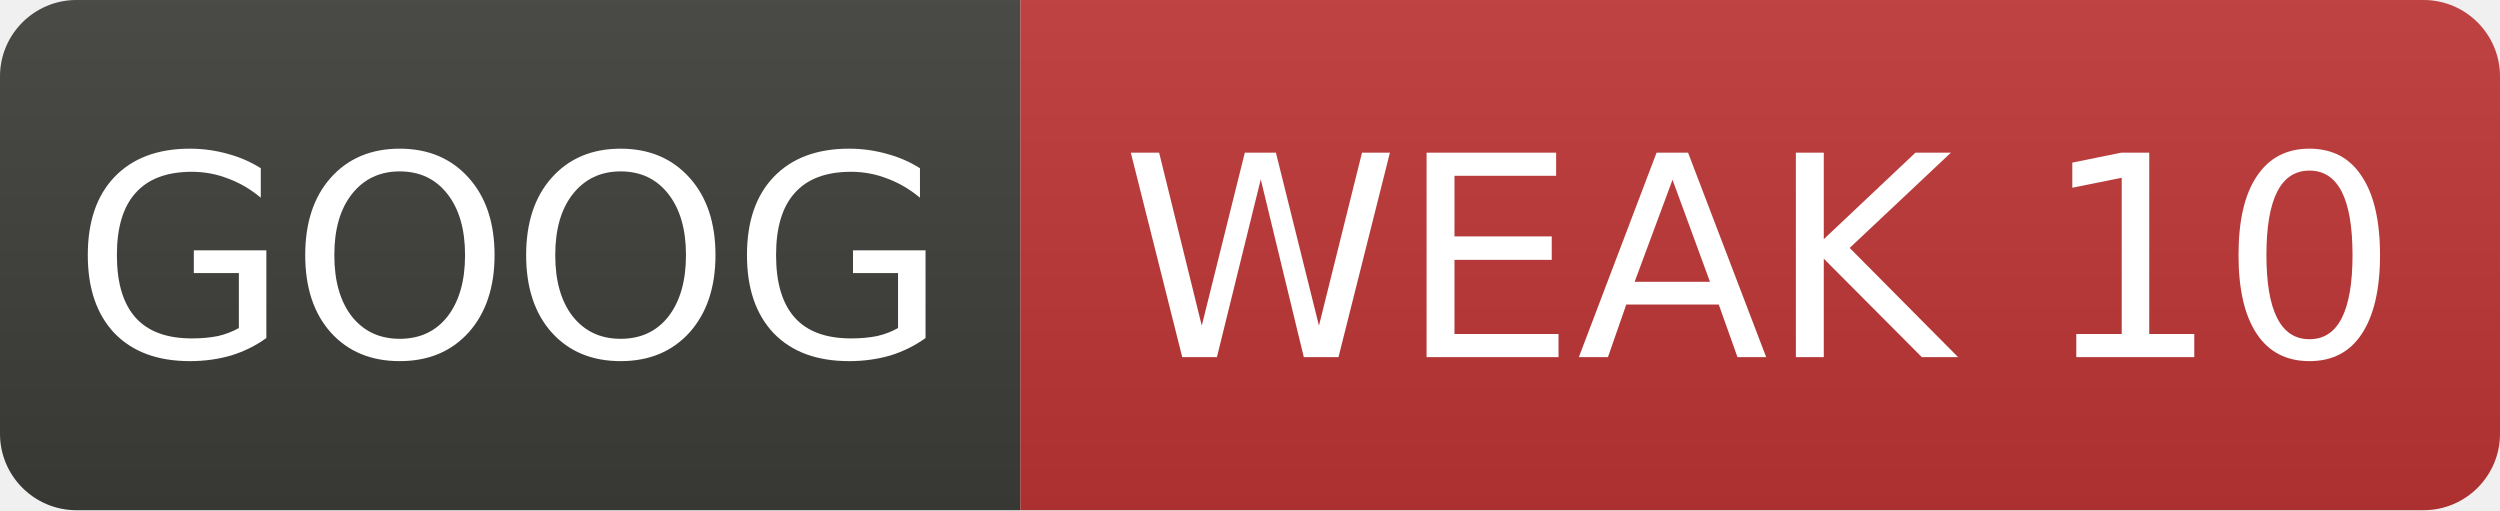
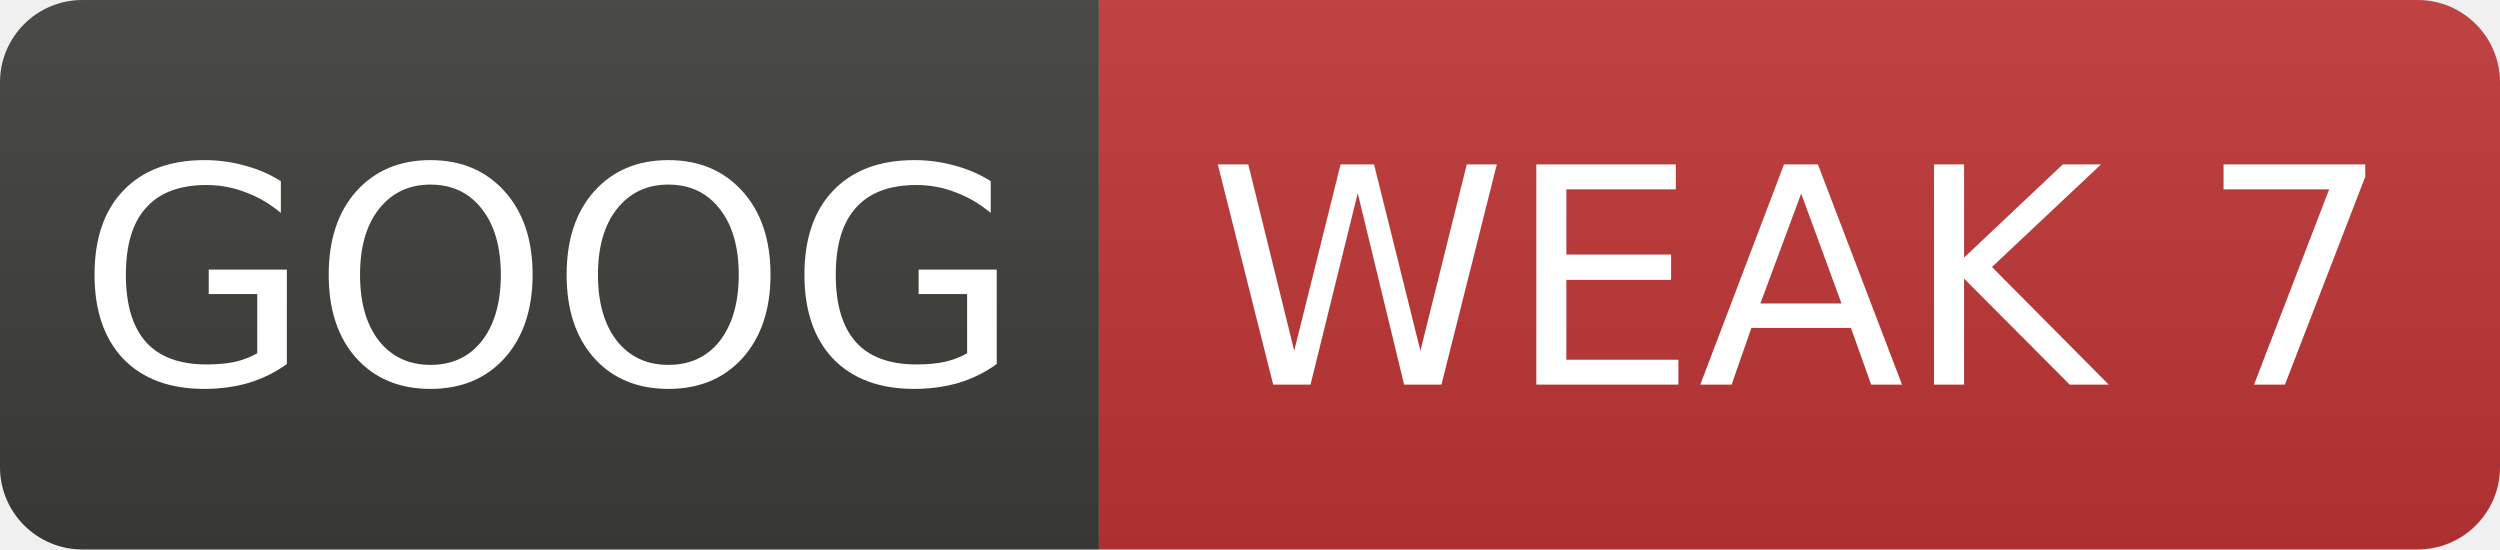
- <svg xmlns="http://www.w3.org/2000/svg" width="98" height="20" role="img" aria-label="GOOG: WEAK 10">
+ <svg xmlns="http://www.w3.org/2000/svg" width="91" height="20" role="img" aria-label="GOOG: WEAK 7">
  <linearGradient id="s" x2="0" y2="100%">
    <stop offset="0" stop-color="#bbb" stop-opacity=".1" />
    <stop offset="1" stop-opacity=".1" />
  </linearGradient>
  <clipPath id="r">
-     <rect width="98" height="20" rx="3" fill="#fff" />
+     <rect width="91" height="20" rx="3" fill="#fff" />
  </clipPath>
  <g clip-path="url(#r)">
    <rect width="40" height="20" fill="#3d3d3a" />
-     <rect x="40" width="58" height="20" fill="#c03636" />
-     <rect width="98" height="20" fill="url(#s)" />
+     <rect x="40" width="51" height="20" fill="#c03636" />
+     <rect width="91" height="20" fill="url(#s)" />
  </g>
  <g fill="#fff" text-anchor="middle" font-family="Verdana,Geneva,DejaVu Sans,sans-serif" font-size="11">
    <text x="20.0" y="14">GOOG</text>
-     <text x="69.0" y="14">WEAK 10</text>
+     <text x="65.5" y="14">WEAK 7</text>
  </g>
</svg>
